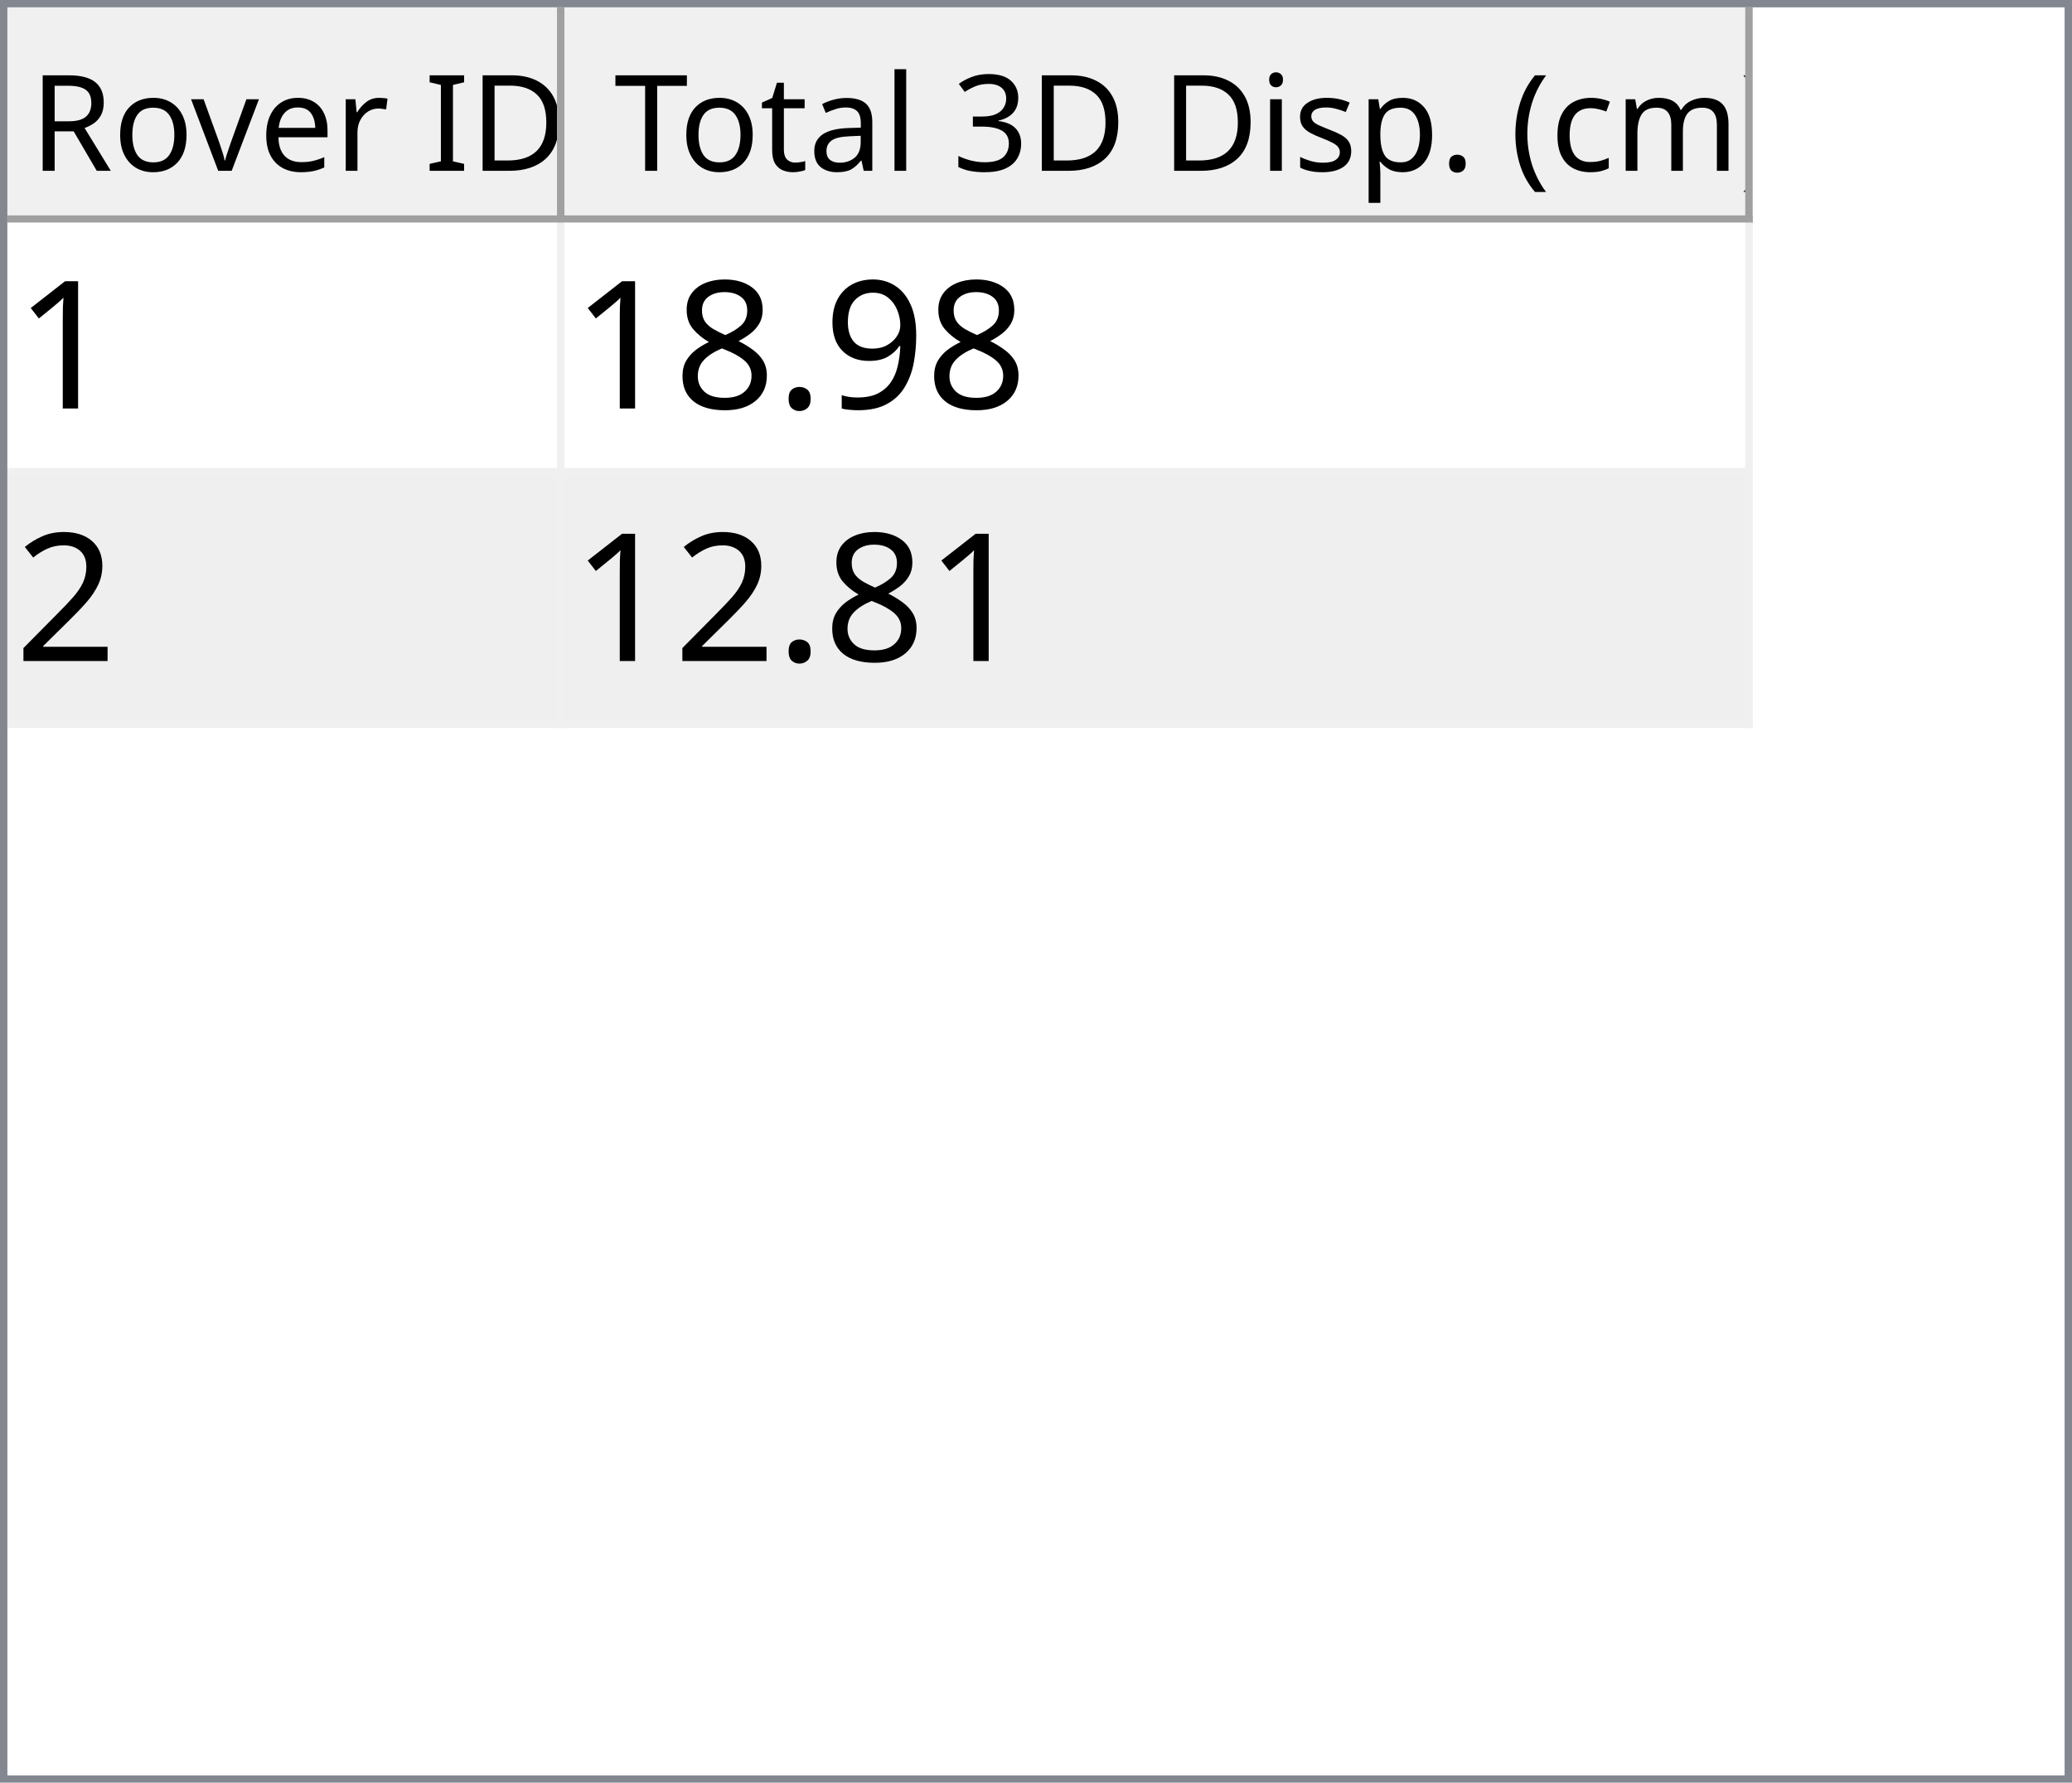
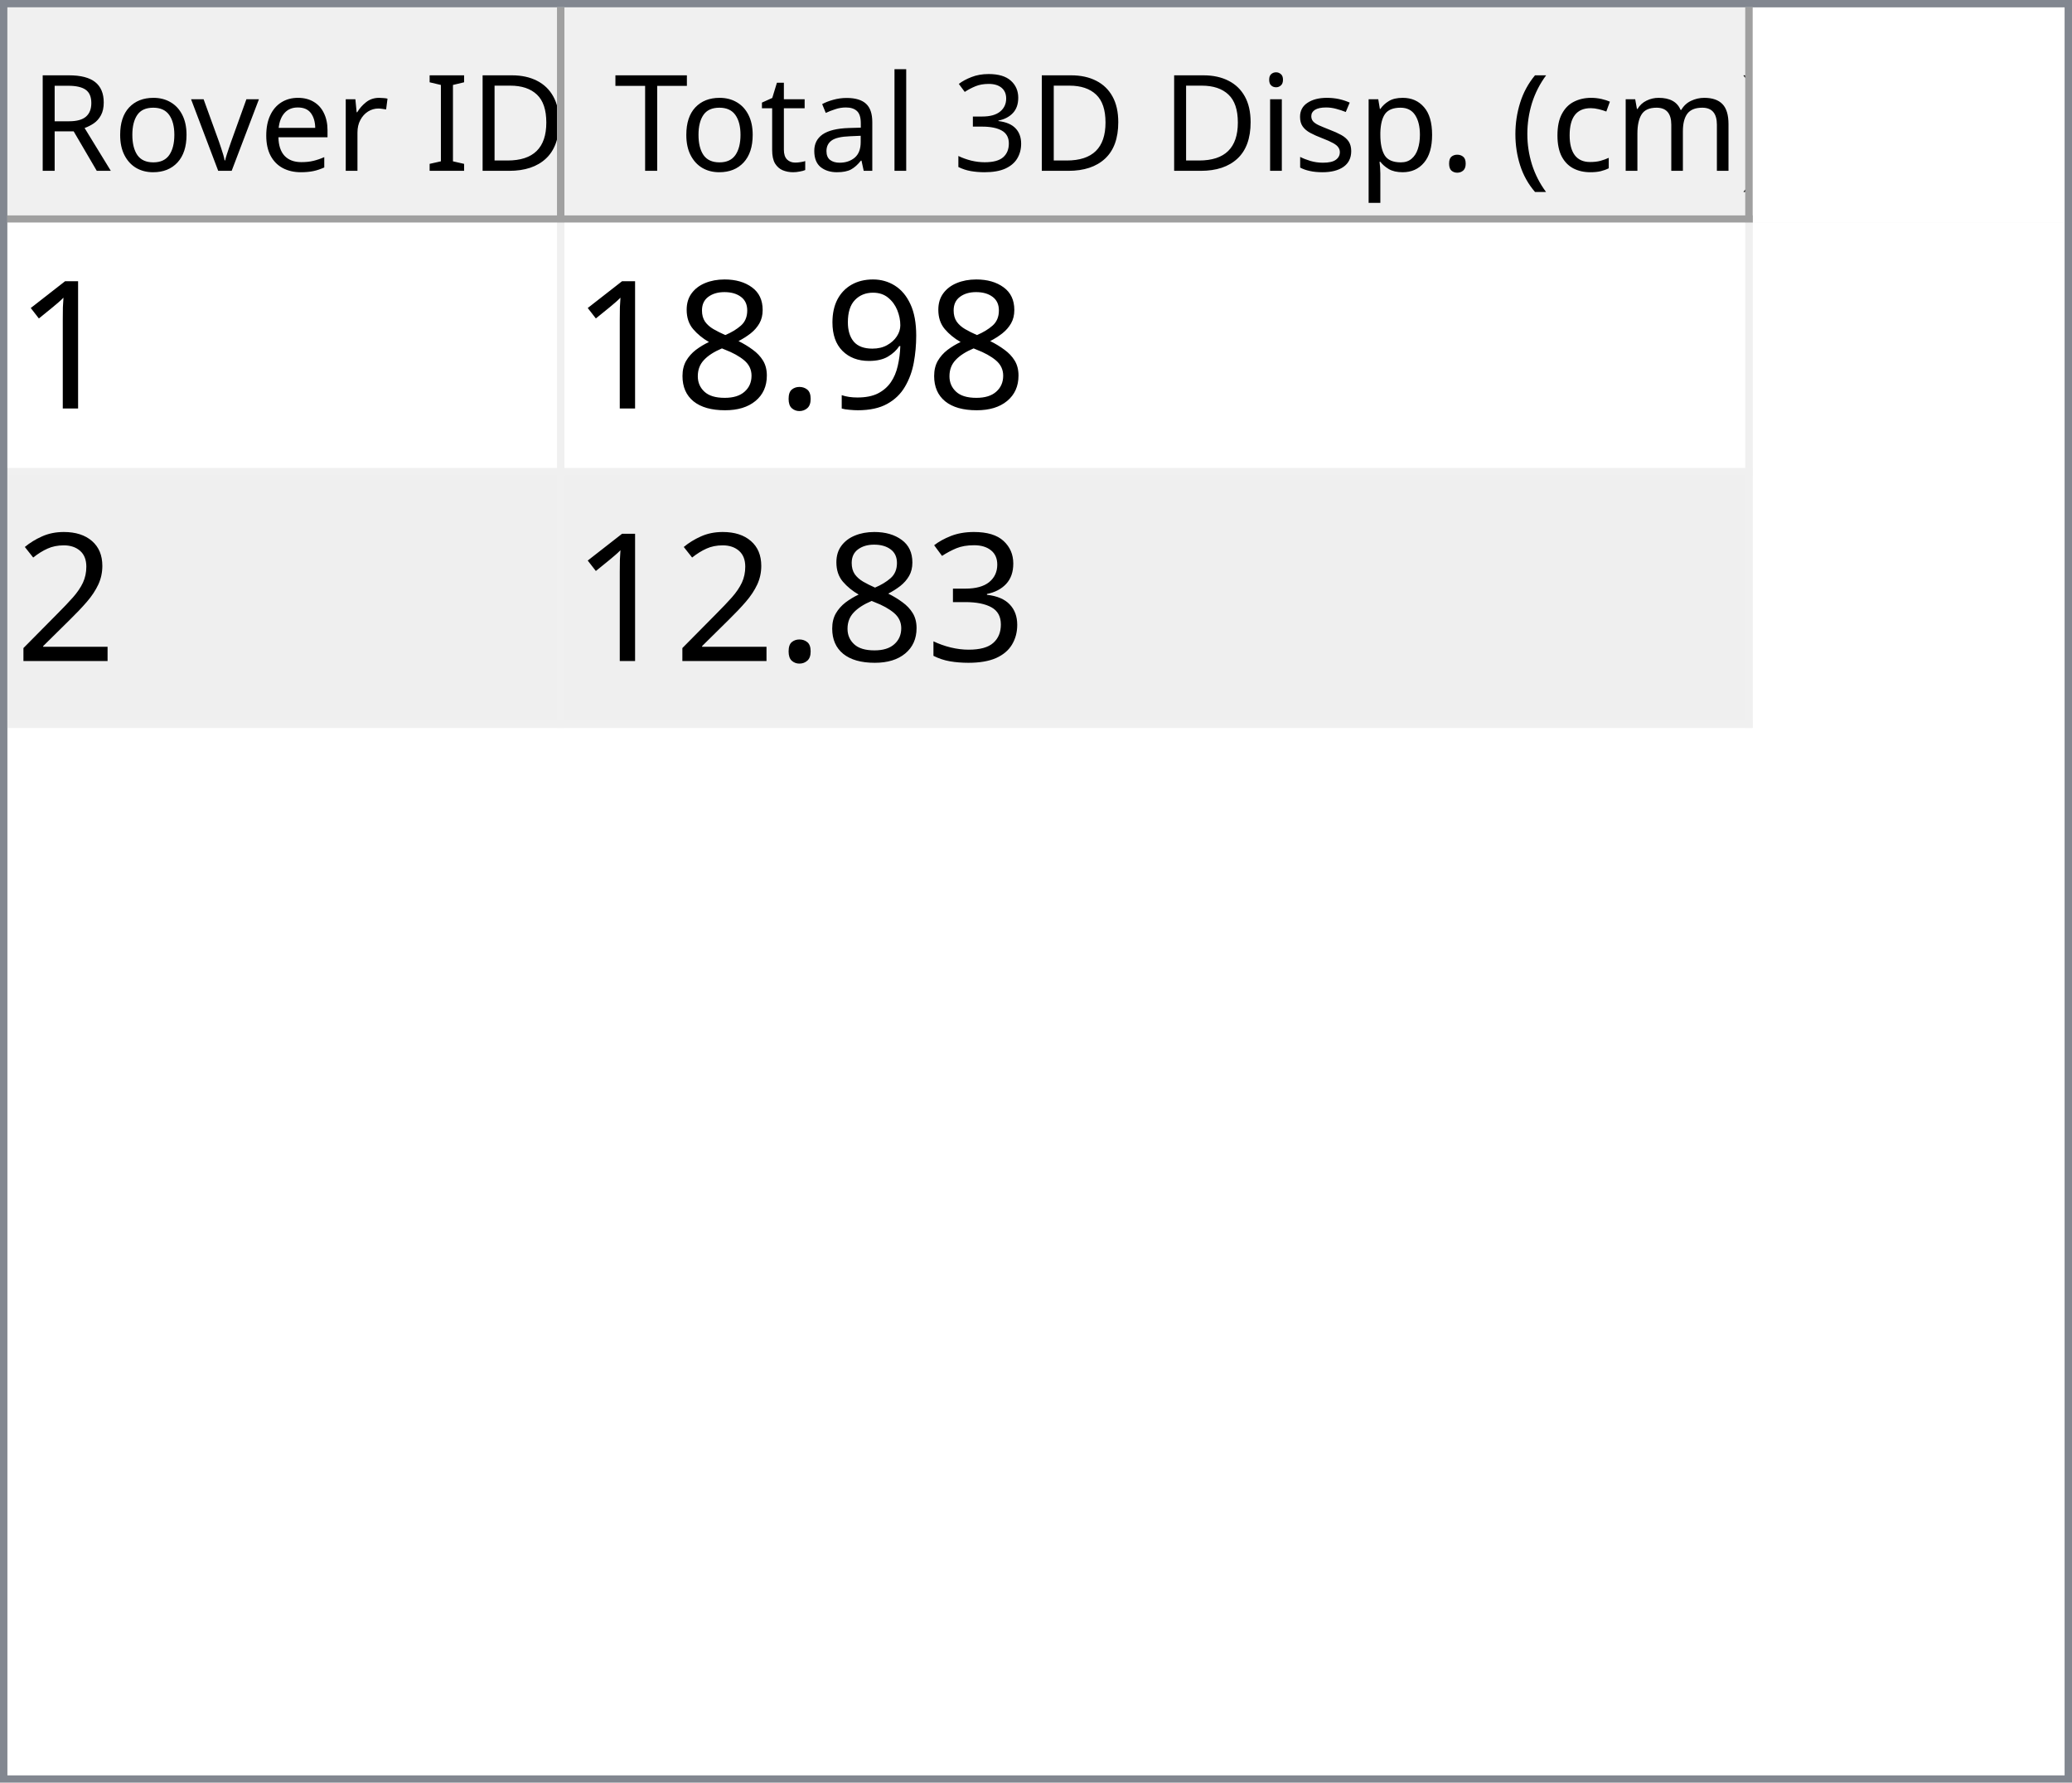
<svg xmlns="http://www.w3.org/2000/svg" style="fill-opacity:1; color-rendering:auto; color-interpolation:auto; text-rendering:auto; stroke:black; stroke-linecap:square; stroke-miterlimit:10; shape-rendering:auto; stroke-opacity:1; fill:black; stroke-dasharray:none; font-weight:normal; stroke-width:1; font-family:'Dialog'; font-style:normal; stroke-linejoin:miter; font-size:12px; stroke-dashoffset:0; image-rendering:auto;" width="279" height="240">
  <defs id="genericDefs" />
  <g>
    <defs id="defs1">
      <clipPath clipPathUnits="userSpaceOnUse" id="clipPath1">
        <path d="M0 0 L279 0 L279 240 L0 240 L0 0 Z" />
      </clipPath>
      <clipPath clipPathUnits="userSpaceOnUse" id="clipPath2">
        <path d="M0 0 L0 240 L279 240 L279 0 Z" />
      </clipPath>
      <clipPath clipPathUnits="userSpaceOnUse" id="clipPath3">
        <path d="M0 0 L0 29 L277 29 L277 0 Z" />
      </clipPath>
      <clipPath clipPathUnits="userSpaceOnUse" id="clipPath4">
        <path d="M0 0 L0 29 L75 29 L75 0 Z" />
      </clipPath>
      <clipPath clipPathUnits="userSpaceOnUse" id="clipPath5">
        <path d="M1 1 L1 28 L74 28 L74 1 Z" />
      </clipPath>
      <clipPath clipPathUnits="userSpaceOnUse" id="clipPath6">
        <path d="M0 0 L0 27 L73 27 L73 0 Z" />
      </clipPath>
      <clipPath clipPathUnits="userSpaceOnUse" id="clipPath7">
        <path d="M-0.5 -0.5 L-0.5 28.5 L74.5 28.5 L74.5 -0.5 Z" />
      </clipPath>
      <clipPath clipPathUnits="userSpaceOnUse" id="clipPath8">
        <path d="M0 0 L0 29 L160 29 L160 0 Z" />
      </clipPath>
      <clipPath clipPathUnits="userSpaceOnUse" id="clipPath9">
        <path d="M1 1 L1 28 L159 28 L159 1 Z" />
      </clipPath>
      <clipPath clipPathUnits="userSpaceOnUse" id="clipPath10">
        <path d="M0 0 L0 27 L158 27 L158 0 Z" />
      </clipPath>
      <clipPath clipPathUnits="userSpaceOnUse" id="clipPath11">
        <path d="M-0.5 -0.5 L-0.5 28.5 L159.5 28.5 L159.5 -0.5 Z" />
      </clipPath>
      <clipPath clipPathUnits="userSpaceOnUse" id="clipPath12">
        <path d="M0 0 L0 209 L277 209 L277 0 Z" />
      </clipPath>
      <clipPath clipPathUnits="userSpaceOnUse" id="clipPath13">
        <path d="M0 0 L0 68 L235 68 L235 0 Z" />
      </clipPath>
      <clipPath clipPathUnits="userSpaceOnUse" id="clipPath14">
        <path d="M-0.5 -0.5 L-0.5 67.5 L234.5 67.5 L234.5 -0.5 Z" />
      </clipPath>
      <clipPath clipPathUnits="userSpaceOnUse" id="clipPath15">
        <path d="M0 0 L0 33 L74 33 L74 0 Z" />
      </clipPath>
      <clipPath clipPathUnits="userSpaceOnUse" id="clipPath16">
        <path d="M0 0 L0 33 L159 33 L159 0 Z" />
      </clipPath>
      <font horiz-adv-x="64.551" id="font1">
        <font-face ascent="107.91" descent="25.098" units-per-em="100" style="font-style:normal; font-family:Segoe UI; font-weight:normal;" />
        <missing-glyph horiz-adv-x="64.551" d="M8.109 0 L8.109 68.266 L56.453 68.266 L56.453 0 L8.109 0 ZM15.328 7.234 L49.219 7.234 L49.219 61.031 L15.328 61.031 L15.328 7.234 Z" />
        <glyph unicode="D" horiz-adv-x="70.117" d="M9.188 0 L9.188 70.016 L28.516 70.016 Q65.531 70.016 65.531 35.891 Q65.531 19.672 55.25 9.836 Q44.969 0 27.734 0 L9.188 0 ZM17.391 62.594 L17.391 7.422 L27.828 7.422 Q41.609 7.422 49.273 14.797 Q56.938 22.172 56.938 35.688 Q56.938 62.594 28.328 62.594 L17.391 62.594 Z" />
        <glyph unicode="I" horiz-adv-x="26.611" d="M17.391 0 L9.188 0 L9.188 70.016 L17.391 70.016 L17.391 0 Z" />
        <glyph unicode=" " horiz-adv-x="27.393" d="" />
        <glyph unicode="r" horiz-adv-x="34.766" d="M34.188 41.891 Q32.078 43.5 28.125 43.5 Q23 43.5 19.555 38.672 Q16.109 33.844 16.109 25.484 L16.109 0 L8.109 0 L8.109 50 L16.109 50 L16.109 39.703 L16.312 39.703 Q18.016 44.969 21.531 47.922 Q25.047 50.875 29.391 50.875 Q32.516 50.875 34.188 50.203 L34.188 41.891 Z" />
        <glyph unicode="e" horiz-adv-x="52.295" d="M48.297 23 L12.984 23 Q13.188 14.656 17.484 10.109 Q21.781 5.562 29.297 5.562 Q37.75 5.562 44.828 11.141 L44.828 3.609 Q38.234 -1.172 27.391 -1.172 Q16.797 -1.172 10.742 5.641 Q4.688 12.453 4.688 24.812 Q4.688 36.469 11.305 43.82 Q17.922 51.172 27.734 51.172 Q37.547 51.172 42.922 44.828 Q48.297 38.484 48.297 27.203 L48.297 23 ZM40.094 29.781 Q40.047 36.719 36.75 40.578 Q33.453 44.438 27.594 44.438 Q21.922 44.438 17.969 40.383 Q14.016 36.328 13.094 29.781 L40.094 29.781 Z" />
        <glyph unicode="v" horiz-adv-x="47.9" d="M47.406 50 L27.484 0 L19.625 0 L0.688 50 L9.469 50 L22.172 13.672 Q23.578 9.672 23.922 6.688 L24.125 6.688 Q24.609 10.453 25.688 13.484 L38.969 50 L47.406 50 Z" />
        <glyph unicode="o" horiz-adv-x="58.594" d="M29 -1.172 Q17.922 -1.172 11.305 5.836 Q4.688 12.844 4.688 24.422 Q4.688 37.016 11.57 44.094 Q18.453 51.172 30.172 51.172 Q41.359 51.172 47.633 44.289 Q53.906 37.406 53.906 25.203 Q53.906 13.234 47.141 6.031 Q40.375 -1.172 29 -1.172 ZM29.594 44.438 Q21.875 44.438 17.383 39.188 Q12.891 33.938 12.891 24.703 Q12.891 15.828 17.43 10.695 Q21.969 5.562 29.594 5.562 Q37.359 5.562 41.531 10.594 Q45.703 15.625 45.703 24.906 Q45.703 34.281 41.531 39.359 Q37.359 44.438 29.594 44.438 Z" />
        <glyph unicode="R" horiz-adv-x="59.814" d="M59.375 0 L49.609 0 L37.891 19.625 Q36.281 22.359 34.766 24.289 Q33.25 26.219 31.664 27.438 Q30.078 28.656 28.25 29.219 Q26.422 29.781 24.125 29.781 L17.391 29.781 L17.391 0 L9.188 0 L9.188 70.016 L30.078 70.016 Q34.672 70.016 38.555 68.867 Q42.438 67.719 45.289 65.375 Q48.141 63.031 49.758 59.547 Q51.375 56.062 51.375 51.375 Q51.375 47.703 50.273 44.656 Q49.172 41.609 47.148 39.211 Q45.125 36.812 42.266 35.133 Q39.406 33.453 35.844 32.516 L35.844 32.328 Q37.594 31.547 38.891 30.547 Q40.188 29.547 41.359 28.18 Q42.531 26.812 43.68 25.078 Q44.828 23.344 46.234 21.047 L59.375 0 ZM17.391 62.594 L17.391 37.203 L28.516 37.203 Q31.594 37.203 34.203 38.133 Q36.812 39.062 38.719 40.797 Q40.625 42.531 41.703 45.047 Q42.781 47.562 42.781 50.688 Q42.781 56.297 39.141 59.445 Q35.5 62.594 28.609 62.594 L17.391 62.594 Z" />
        <glyph unicode=")" horiz-adv-x="30.176" d="M8.297 -15.922 L1.172 -15.922 Q16.406 2.344 16.406 26.812 Q16.406 51.469 1.078 70.016 L8.297 70.016 Q23.531 52.156 23.531 26.703 Q23.531 1.375 8.297 -15.922 Z" />
        <glyph unicode="m" horiz-adv-x="86.133" d="M79.109 0 L71.094 0 L71.094 28.719 Q71.094 37.016 68.531 40.727 Q65.969 44.438 59.906 44.438 Q54.781 44.438 51.195 39.75 Q47.609 35.062 47.609 28.516 L47.609 0 L39.594 0 L39.594 29.688 Q39.594 44.438 28.219 44.438 Q22.953 44.438 19.531 40.016 Q16.109 35.594 16.109 28.516 L16.109 0 L8.109 0 L8.109 50 L16.109 50 L16.109 42.094 L16.312 42.094 Q21.625 51.172 31.844 51.172 Q36.969 51.172 40.773 48.312 Q44.578 45.453 46 40.828 Q51.562 51.172 62.594 51.172 Q79.109 51.172 79.109 30.812 L79.109 0 Z" />
        <glyph unicode="c" horiz-adv-x="46.191" d="M42.188 2.297 Q36.422 -1.172 28.516 -1.172 Q17.828 -1.172 11.258 5.789 Q4.688 12.75 4.688 23.828 Q4.688 36.188 11.766 43.68 Q18.844 51.172 30.672 51.172 Q37.25 51.172 42.281 48.734 L42.281 40.531 Q36.719 44.438 30.375 44.438 Q22.703 44.438 17.797 38.945 Q12.891 33.453 12.891 24.516 Q12.891 15.719 17.508 10.641 Q22.125 5.562 29.891 5.562 Q36.422 5.562 42.188 9.906 L42.188 2.297 Z" />
        <glyph unicode="(" horiz-adv-x="30.176" d="M29.109 -15.922 L21.969 -15.922 Q6.844 1.375 6.844 26.703 Q6.844 52.156 21.969 70.016 L29.203 70.016 Q13.875 51.469 13.875 26.812 Q13.875 2.344 29.109 -15.922 Z" />
        <glyph unicode="." horiz-adv-x="21.68" d="M10.891 -1.078 Q8.641 -1.078 7.055 0.539 Q5.469 2.156 5.469 4.391 Q5.469 6.641 7.055 8.273 Q8.641 9.906 10.891 9.906 Q13.188 9.906 14.797 8.273 Q16.406 6.641 16.406 4.391 Q16.406 2.156 14.797 0.539 Q13.188 -1.078 10.891 -1.078 Z" />
        <glyph unicode="p" horiz-adv-x="58.789" d="M16.312 7.234 L16.109 7.234 L16.109 -23 L8.109 -23 L8.109 50 L16.109 50 L16.109 41.219 L16.312 41.219 Q22.219 51.172 33.594 51.172 Q43.266 51.172 48.688 44.461 Q54.109 37.75 54.109 26.469 Q54.109 13.922 48 6.375 Q41.891 -1.172 31.297 -1.172 Q21.578 -1.172 16.312 7.234 ZM16.109 27.391 L16.109 20.406 Q16.109 14.203 20.141 9.883 Q24.172 5.562 30.375 5.562 Q37.641 5.562 41.773 11.133 Q45.906 16.703 45.906 26.609 Q45.906 34.969 42.047 39.703 Q38.188 44.438 31.594 44.438 Q24.609 44.438 20.359 39.578 Q16.109 34.719 16.109 27.391 Z" />
        <glyph unicode="s" horiz-adv-x="42.432" d="M5.078 1.812 L5.078 10.406 Q11.625 5.562 19.484 5.562 Q30.031 5.562 30.031 12.594 Q30.031 14.594 29.125 15.992 Q28.219 17.391 26.68 18.461 Q25.141 19.531 23.07 20.383 Q21 21.234 18.609 22.172 Q15.281 23.484 12.766 24.828 Q10.25 26.172 8.57 27.859 Q6.891 29.547 6.031 31.695 Q5.172 33.844 5.172 36.719 Q5.172 40.234 6.789 42.945 Q8.406 45.656 11.086 47.484 Q13.766 49.312 17.211 50.242 Q20.656 51.172 24.312 51.172 Q30.812 51.172 35.938 48.922 L35.938 40.828 Q30.422 44.438 23.25 44.438 Q21 44.438 19.195 43.922 Q17.391 43.406 16.094 42.477 Q14.797 41.547 14.086 40.258 Q13.375 38.969 13.375 37.406 Q13.375 35.453 14.086 34.133 Q14.797 32.812 16.164 31.789 Q17.531 30.766 19.484 29.938 Q21.438 29.109 23.922 28.125 Q27.25 26.859 29.883 25.516 Q32.516 24.172 34.375 22.484 Q36.234 20.797 37.234 18.602 Q38.234 16.406 38.234 13.375 Q38.234 9.672 36.602 6.938 Q34.969 4.203 32.234 2.398 Q29.5 0.594 25.93 -0.289 Q22.359 -1.172 18.453 -1.172 Q10.75 -1.172 5.078 1.812 Z" />
        <glyph unicode="i" horiz-adv-x="24.219" d="M12.203 62.703 Q10.062 62.703 8.547 64.164 Q7.031 65.625 7.031 67.875 Q7.031 70.125 8.547 71.609 Q10.062 73.094 12.203 73.094 Q14.406 73.094 15.945 71.609 Q17.484 70.125 17.484 67.875 Q17.484 65.719 15.945 64.211 Q14.406 62.703 12.203 62.703 ZM16.109 0 L8.109 0 L8.109 50 L16.109 50 L16.109 0 Z" />
        <glyph unicode="3" horiz-adv-x="53.906" d="M46.531 19.828 Q46.531 15.094 44.75 11.211 Q42.969 7.328 39.719 4.57 Q36.469 1.812 31.93 0.297 Q27.391 -1.219 21.922 -1.219 Q11.922 -1.219 6 2.594 L6 11.188 Q13.094 5.609 22.219 5.609 Q25.875 5.609 28.828 6.539 Q31.781 7.469 33.906 9.227 Q36.031 10.984 37.18 13.477 Q38.328 15.969 38.328 19.094 Q38.328 32.812 18.797 32.812 L12.984 32.812 L12.984 39.594 L18.5 39.594 Q35.797 39.594 35.797 52.484 Q35.797 64.406 22.609 64.406 Q15.188 64.406 8.688 59.422 L8.688 67.188 Q15.375 71.188 24.609 71.188 Q29 71.188 32.57 69.969 Q36.141 68.75 38.68 66.555 Q41.219 64.359 42.609 61.281 Q44 58.203 44 54.5 Q44 40.672 30.031 36.719 L30.031 36.531 Q33.594 36.141 36.625 34.797 Q39.656 33.453 41.852 31.305 Q44.047 29.156 45.289 26.25 Q46.531 23.344 46.531 19.828 Z" />
        <glyph unicode="l" horiz-adv-x="24.219" d="M16.109 0 L8.109 0 L8.109 74.031 L16.109 74.031 L16.109 0 Z" />
        <glyph unicode="a" horiz-adv-x="50.879" d="M43.891 0 L35.891 0 L35.891 7.812 L35.688 7.812 Q30.469 -1.172 20.312 -1.172 Q12.844 -1.172 8.617 2.781 Q4.391 6.734 4.391 13.281 Q4.391 27.297 20.906 29.594 L35.891 31.688 Q35.891 44.438 25.594 44.438 Q16.547 44.438 9.281 38.281 L9.281 46.484 Q16.656 51.172 26.266 51.172 Q43.891 51.172 43.891 32.516 L43.891 0 ZM35.891 25.297 L23.828 23.641 Q18.266 22.859 15.43 20.875 Q12.594 18.891 12.594 13.875 Q12.594 10.203 15.211 7.883 Q17.828 5.562 22.172 5.562 Q28.125 5.562 32.008 9.742 Q35.891 13.922 35.891 20.312 L35.891 25.297 Z" />
        <glyph unicode="t" horiz-adv-x="33.887" d="M31.297 0.484 Q28.469 -1.078 23.828 -1.078 Q10.688 -1.078 10.688 13.578 L10.688 43.172 L2.094 43.172 L2.094 50 L10.688 50 L10.688 62.203 L18.703 64.797 L18.703 50 L31.297 50 L31.297 43.172 L18.703 43.172 L18.703 14.984 Q18.703 9.969 20.414 7.82 Q22.125 5.672 26.078 5.672 Q29.109 5.672 31.297 7.328 L31.297 0.484 Z" />
        <glyph unicode="T" horiz-adv-x="52.393" d="M50.594 62.594 L30.375 62.594 L30.375 0 L22.172 0 L22.172 62.594 L2 62.594 L2 70.016 L50.594 70.016 L50.594 62.594 Z" />
      </font>
      <font horiz-adv-x="75.0" id="font2">
        <font-face ascent="100.537" descent="21.973" units-per-em="100" style="font-style:normal; font-family:sans-serif; font-weight:normal;" />
        <missing-glyph horiz-adv-x="75.0" d="M12.5 0 L12.5 62.5 L62.5 62.5 L62.5 0 L12.5 0 ZM14.062 1.562 L60.938 1.562 L60.938 60.938 L14.062 60.938 L14.062 1.562 Z" />
        <glyph unicode="1" horiz-adv-x="55.615" d="M37.25 0 L28.469 0 L28.469 56 Q25.297 52.984 20.141 49.953 Q14.984 46.922 10.891 45.406 L10.891 53.906 Q18.266 57.375 23.781 62.305 Q29.297 67.234 31.594 71.875 L37.25 71.875 L37.25 0 Z" />
        <glyph unicode="9" horiz-adv-x="55.615" d="M5.469 16.547 L13.922 17.328 Q14.984 11.375 18.016 8.688 Q21.047 6 25.781 6 Q29.828 6 32.883 7.859 Q35.938 9.719 37.891 12.82 Q39.844 15.922 41.164 21.195 Q42.484 26.469 42.484 31.938 Q42.484 32.516 42.438 33.688 Q39.797 29.5 35.234 26.883 Q30.672 24.266 25.344 24.266 Q16.453 24.266 10.305 30.711 Q4.156 37.156 4.156 47.703 Q4.156 58.594 10.578 65.234 Q17 71.875 26.656 71.875 Q33.641 71.875 39.43 68.117 Q45.219 64.359 48.219 57.398 Q51.219 50.438 51.219 37.25 Q51.219 23.531 48.242 15.406 Q45.266 7.281 39.383 3.031 Q33.5 -1.219 25.594 -1.219 Q17.188 -1.219 11.867 3.445 Q6.547 8.109 5.469 16.547 ZM41.453 48.141 Q41.453 55.719 37.43 60.156 Q33.406 64.594 27.734 64.594 Q21.875 64.594 17.531 59.812 Q13.188 55.031 13.188 47.406 Q13.188 40.578 17.312 36.305 Q21.438 32.031 27.484 32.031 Q33.594 32.031 37.523 36.305 Q41.453 40.578 41.453 48.141 Z" />
        <glyph unicode="." horiz-adv-x="27.783" d="M9.078 0 L9.078 10.016 L19.094 10.016 L19.094 0 L9.078 0 Z" />
        <glyph unicode="8" horiz-adv-x="55.615" d="M17.672 38.812 Q12.203 40.828 9.57 44.539 Q6.938 48.25 6.938 53.422 Q6.938 61.234 12.555 66.555 Q18.172 71.875 27.484 71.875 Q36.859 71.875 42.578 66.43 Q48.297 60.984 48.297 53.172 Q48.297 48.188 45.68 44.508 Q43.062 40.828 37.75 38.812 Q44.344 36.672 47.781 31.883 Q51.219 27.094 51.219 20.453 Q51.219 11.281 44.727 5.031 Q38.234 -1.219 27.641 -1.219 Q17.047 -1.219 10.547 5.055 Q4.047 11.328 4.047 20.703 Q4.047 27.688 7.594 32.398 Q11.141 37.109 17.672 38.812 ZM15.922 53.719 Q15.922 48.641 19.195 45.414 Q22.469 42.188 27.688 42.188 Q32.766 42.188 36.016 45.383 Q39.266 48.578 39.266 53.219 Q39.266 58.062 35.914 61.359 Q32.562 64.656 27.594 64.656 Q22.562 64.656 19.242 61.43 Q15.922 58.203 15.922 53.719 ZM13.094 20.656 Q13.094 16.891 14.875 13.375 Q16.656 9.859 20.172 7.93 Q23.688 6 27.734 6 Q34.031 6 38.133 10.055 Q42.234 14.109 42.234 20.359 Q42.234 26.703 38.016 30.859 Q33.797 35.016 27.438 35.016 Q21.234 35.016 17.164 30.914 Q13.094 26.812 13.094 20.656 Z" />
        <glyph unicode="2" horiz-adv-x="55.615" d="M50.344 8.453 L50.344 0 L3.031 0 Q2.938 3.172 4.047 6.109 Q5.859 10.938 9.836 15.625 Q13.812 20.312 21.344 26.469 Q33.016 36.031 37.117 41.625 Q41.219 47.219 41.219 52.203 Q41.219 57.422 37.477 61.008 Q33.734 64.594 27.734 64.594 Q21.391 64.594 17.578 60.789 Q13.766 56.984 13.719 50.25 L4.688 51.172 Q5.609 61.281 11.664 66.578 Q17.719 71.875 27.938 71.875 Q38.234 71.875 44.242 66.164 Q50.25 60.453 50.25 52 Q50.25 47.703 48.492 43.555 Q46.734 39.406 42.656 34.812 Q38.578 30.219 29.109 22.219 Q21.188 15.578 18.945 13.211 Q16.703 10.844 15.234 8.453 L50.344 8.453 Z" />
+         <glyph unicode="3" horiz-adv-x="55.615" d="M4.203 18.891 L12.984 20.062 Q14.5 12.594 18.141 9.297 Q21.781 6 27 6 Q33.203 6 37.477 10.297 Q41.75 14.594 41.75 20.953 Q41.75 27 37.797 30.93 Q33.844 34.859 27.734 34.859 Q25.25 34.859 21.531 33.891 L22.516 41.609 Q23.391 41.5 23.922 41.5 Q29.547 41.5 34.039 44.43 Q38.531 47.359 38.531 53.469 Q38.531 58.297 35.258 61.477 Q31.984 64.656 26.812 64.656 Q21.688 64.656 18.266 61.43 Q14.844 58.203 13.875 51.766 L5.078 53.328 Q6.688 62.156 12.398 67.016 Q18.109 71.875 26.609 71.875 Q32.469 71.875 37.398 69.359 Q42.328 66.844 44.945 62.5 Q47.562 58.156 47.562 53.266 Q47.562 48.641 45.07 44.828 Q42.578 41.016 37.703 38.766 Q44.047 37.312 47.562 32.695 Q51.078 28.078 51.078 21.141 Q51.078 11.766 44.242 5.25 Q37.406 -1.266 26.953 -1.266 Q17.531 -1.266 11.305 4.352 Q5.078 9.969 4.203 18.891 Z" />
      </font>
    </defs>
    <g style="fill:white; stroke:white;">
      <rect x="0" y="0" width="279" style="clip-path:url(#clipPath1); stroke:none;" height="240" />
    </g>
    <g style="fill:white; text-rendering:optimizeSpeed; color-rendering:optimizeSpeed; image-rendering:optimizeSpeed; shape-rendering:crispEdges; stroke:white; color-interpolation:sRGB;">
      <rect x="0" width="279" height="240" y="0" style="stroke:none;" />
      <path style="stroke:none;" d="M0 240 L279 240 L279 0 L0 0 Z" />
    </g>
    <g style="fill:rgb(240,240,240); font-size:18px; font-family:'Segoe UI'; stroke:rgb(240,240,240);">
      <rect x="0" y="0" width="279" style="clip-path:url(#clipPath2); stroke:none;" height="240" />
    </g>
    <g style="fill:rgb(130,135,144); font-size:18px; font-family:'Segoe UI'; stroke:rgb(130,135,144);">
      <path d="M0 0 L279 0 L279 240 L0 240 L0 0 ZM1 1 L278 1 L278 239 L1 239 L1 1 Z" style="fill-rule:evenodd; clip-path:url(#clipPath2); stroke:none;" />
    </g>
    <g style="fill:white; font-size:18px; font-family:'Segoe UI'; stroke:white;" transform="translate(1,1)">
      <rect x="0" y="0" width="277" style="clip-path:url(#clipPath3); stroke:none;" height="29" />
    </g>
    <g style="fill:rgb(240,240,240); font-size:18px; font-family:'Segoe UI'; stroke:rgb(240,240,240);" transform="translate(1,1)">
      <rect x="0" y="0" width="75" style="clip-path:url(#clipPath4); stroke:none;" height="29" />
    </g>
    <g style="font-family:'Segoe UI'; font-size:18px;" transform="translate(2,2)">
      <text x="2" xml:space="preserve" y="21" style="clip-path:url(#clipPath6); stroke:none;">Rover ID</text>
    </g>
    <g transform="translate(1.5,1.5)" style="fill:rgb(160,160,160); font-size:18px; font-family:'Segoe UI'; stroke:rgb(160,160,160); stroke-linejoin:bevel;">
      <line x1="74" x2="74" y1="0" style="fill:none; clip-path:url(#clipPath7);" y2="28" />
    </g>
    <g transform="matrix(1,0,0,1,1,1) translate(0.5,0.5)" style="fill:rgb(160,160,160); font-size:18px; font-family:'Segoe UI'; stroke:rgb(160,160,160); stroke-linejoin:bevel;">
      <line x1="0" x2="74" y1="28" style="fill:none; clip-path:url(#clipPath7);" y2="28" />
    </g>
    <g style="fill:rgb(240,240,240); font-size:18px; font-family:'Segoe UI'; stroke:rgb(240,240,240);" transform="translate(76,1)">
      <rect x="0" y="0" width="160" style="clip-path:url(#clipPath8); stroke:none;" height="29" />
    </g>
    <g style="font-family:'Segoe UI'; font-size:18px;" transform="translate(77,2)">
      <text x="1" xml:space="preserve" y="21" style="clip-path:url(#clipPath10); stroke:none;"> Total 3D Disp. (cm)</text>
    </g>
    <g transform="translate(76.5,1.5)" style="fill:rgb(160,160,160); font-size:18px; font-family:'Segoe UI'; stroke:rgb(160,160,160); stroke-linejoin:bevel;">
      <line x1="159" x2="159" y1="0" style="fill:none; clip-path:url(#clipPath11);" y2="28" />
    </g>
    <g transform="matrix(1,0,0,1,76,1) translate(0.5,0.5)" style="fill:rgb(160,160,160); font-size:18px; font-family:'Segoe UI'; stroke:rgb(160,160,160); stroke-linejoin:bevel;">
      <line x1="0" x2="159" y1="28" style="fill:none; clip-path:url(#clipPath11);" y2="28" />
    </g>
    <g style="fill:white; font-size:18px; font-family:'Segoe UI'; stroke:white;" transform="translate(1,30)">
      <rect x="0" y="0" width="277" style="clip-path:url(#clipPath12); stroke:none;" height="209" />
    </g>
    <g style="fill:rgb(240,240,240); font-size:24px; font-family:sans-serif; stroke:rgb(240,240,240);" transform="translate(1,30)">
      <rect x="0" y="0" width="235" style="clip-path:url(#clipPath13); stroke:none;" height="68" />
      <line transform="translate(0.5,0.5)" x1="0" x2="234" y1="33" style="clip-path:url(#clipPath14); fill:none; stroke-linejoin:bevel;" y2="33" />
    </g>
    <g transform="matrix(1,0,0,1,1,30) translate(0.5,0.5)" style="fill:rgb(240,240,240); font-size:24px; font-family:sans-serif; stroke:rgb(240,240,240); stroke-linejoin:bevel;">
      <line x1="0" x2="234" y1="67" style="fill:none; clip-path:url(#clipPath14);" y2="67" />
    </g>
    <g transform="matrix(1,0,0,1,1,30) translate(0.5,0.5)" style="fill:rgb(240,240,240); font-size:24px; font-family:sans-serif; stroke:rgb(240,240,240); stroke-linejoin:bevel;">
      <line x1="74" x2="74" y1="0" style="fill:none; clip-path:url(#clipPath14);" y2="67" />
    </g>
    <g transform="matrix(1,0,0,1,1,30) translate(0.5,0.5)" style="fill:rgb(240,240,240); font-size:24px; font-family:sans-serif; stroke:rgb(240,240,240); stroke-linejoin:bevel;">
      <line x1="234" x2="234" y1="0" style="fill:none; clip-path:url(#clipPath14);" y2="67" />
    </g>
    <g style="fill:white; font-size:24px; font-family:sans-serif; stroke:white;" transform="matrix(1,0,0,1,1,30)">
      <rect x="0" y="0" width="74" style="clip-path:url(#clipPath15); stroke:none;" height="33" />
      <text x="1" y="25" style="fill:black; clip-path:url(#clipPath15); stroke:none;" xml:space="preserve">1</text>
    </g>
    <g style="fill:white; font-size:24px; font-family:sans-serif; stroke:white;" transform="matrix(1,0,0,1,1,30) translate(75,0)">
      <rect x="0" y="0" width="159" style="clip-path:url(#clipPath16); stroke:none;" height="33" />
      <text x="1" y="25" style="fill:black; clip-path:url(#clipPath16); stroke:none;" xml:space="preserve">18.98</text>
    </g>
    <g style="fill:rgb(239,239,239); font-size:24px; font-family:sans-serif; stroke:rgb(239,239,239);" transform="matrix(1,0,0,1,1,30) translate(0,34)">
      <rect x="0" y="0" width="74" style="clip-path:url(#clipPath15); stroke:none;" height="33" />
      <text x="1" y="25" style="fill:black; clip-path:url(#clipPath15); stroke:none;" xml:space="preserve">2</text>
    </g>
    <g style="fill:rgb(239,239,239); font-size:24px; font-family:sans-serif; stroke:rgb(239,239,239);" transform="matrix(1,0,0,1,1,30) translate(75,34)">
      <rect x="0" y="0" width="159" style="clip-path:url(#clipPath16); stroke:none;" height="33" />
-       <text x="1" y="25" style="fill:black; clip-path:url(#clipPath16); stroke:none;" xml:space="preserve">12.81</text>
+       <text x="1" y="25" style="fill:black; clip-path:url(#clipPath16); stroke:none;" xml:space="preserve">12.83</text>
    </g>
  </g>
</svg>
